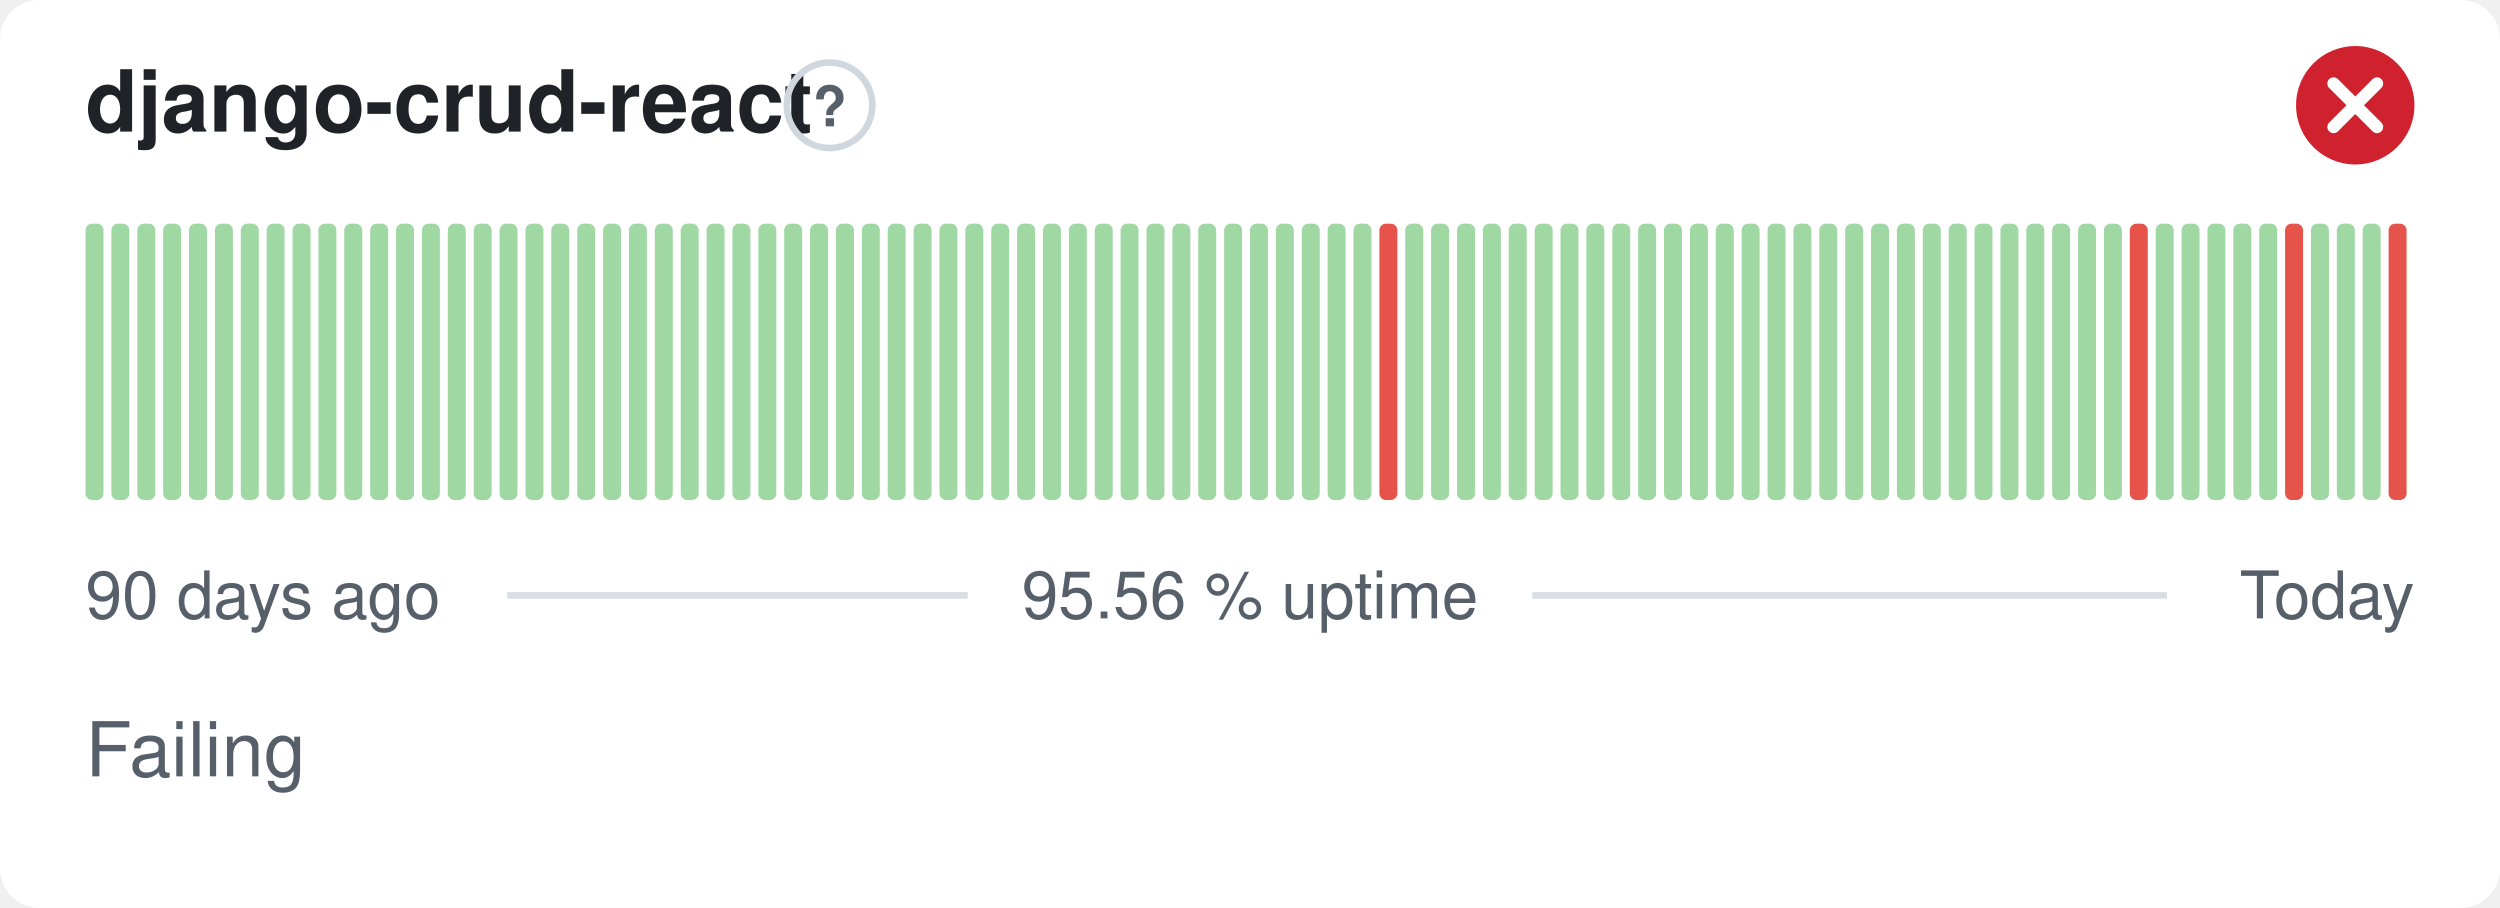
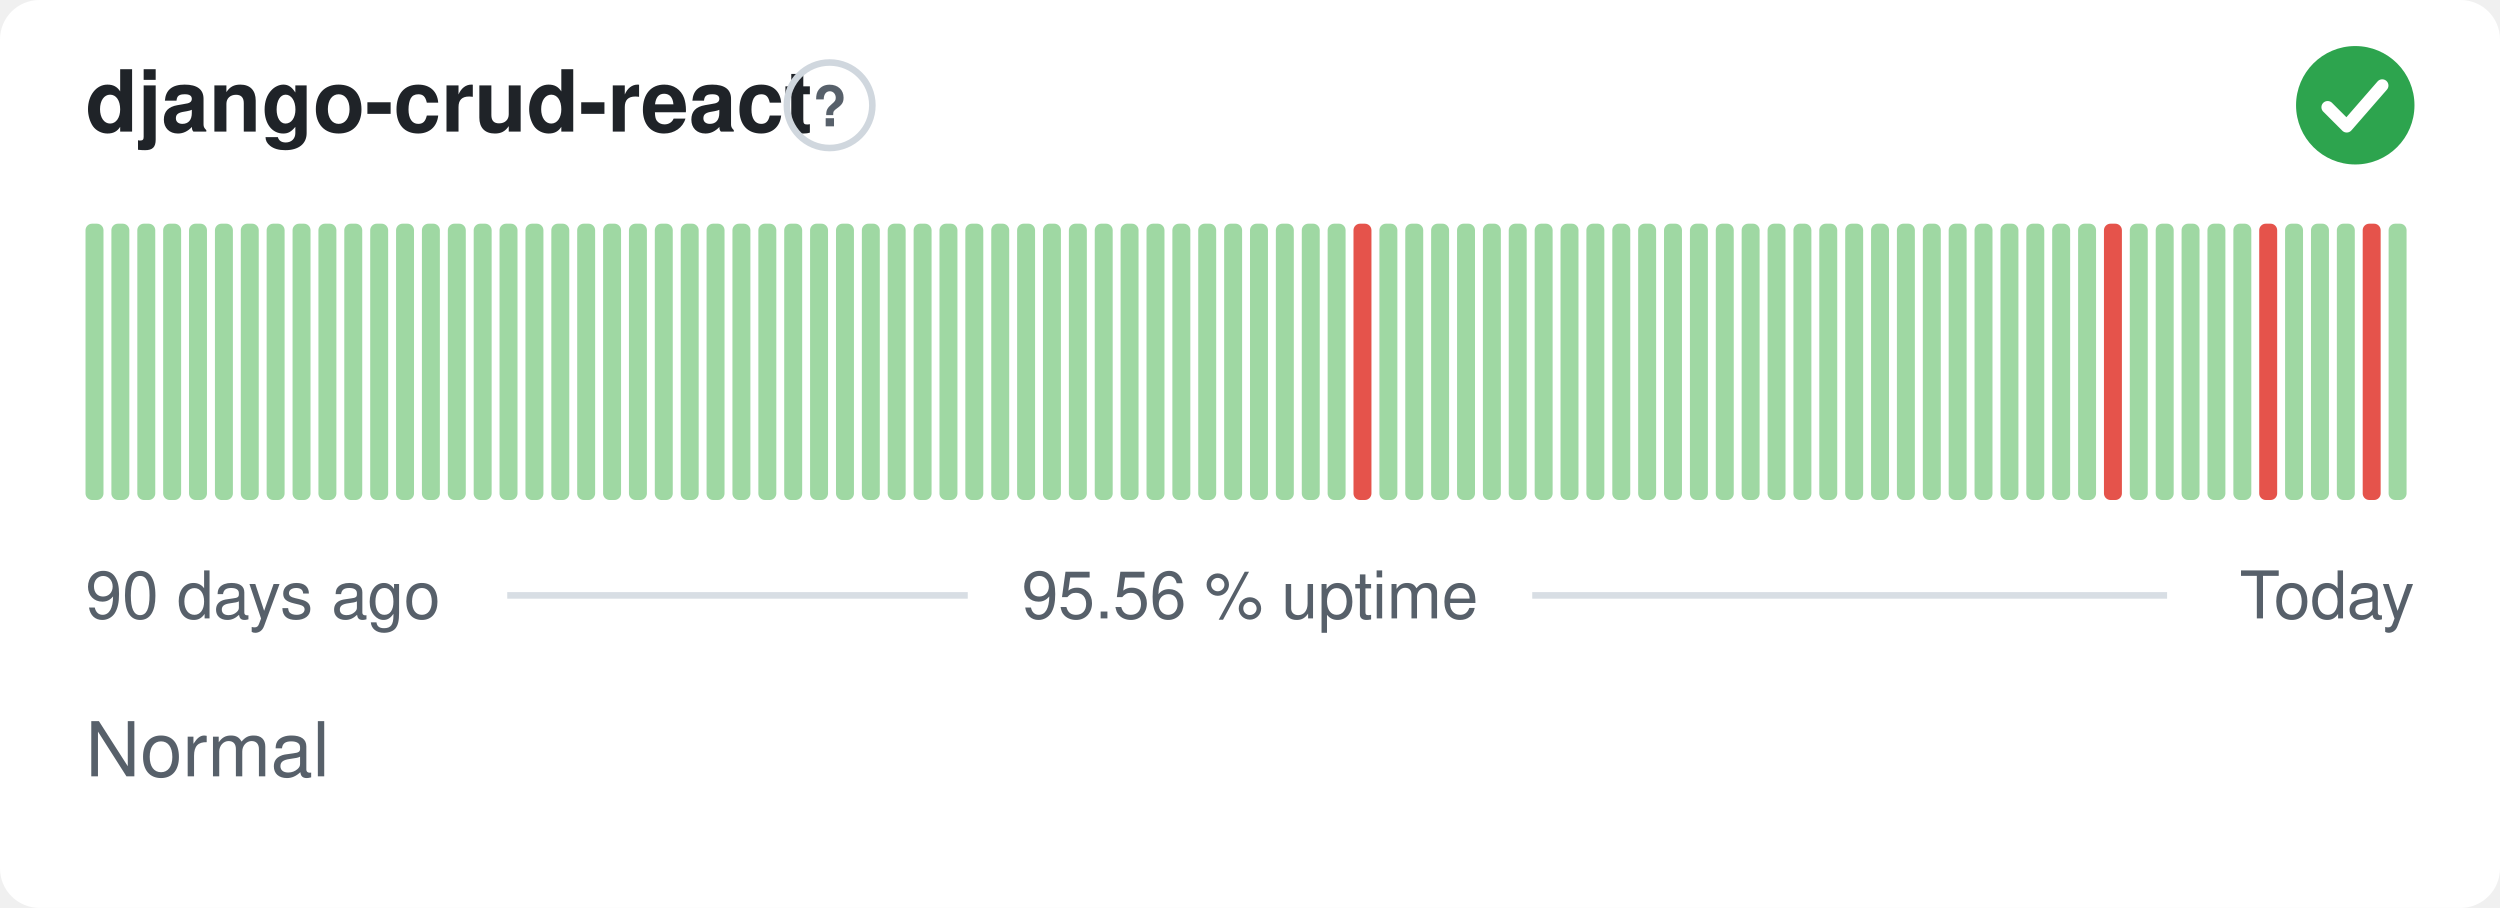
- <svg xmlns="http://www.w3.org/2000/svg" width="380" height="138" viewBox="0 0 380 138" role="img" aria-label="django-crud-react: Failing, 95.56 % uptime over the last 90 days" font-family="-apple-system,BlinkMacSystemFont,'Segoe UI',Helvetica,Arial,sans-serif">
+ <svg xmlns="http://www.w3.org/2000/svg" width="380" height="138" viewBox="0 0 380 138" role="img" aria-label="django-crud-react: Normal, 95.56 % uptime over the last 90 days" font-family="-apple-system,BlinkMacSystemFont,'Segoe UI',Helvetica,Arial,sans-serif">
  <style>
    @media (prefers-color-scheme: dark) {
      .bg { fill: #0d1117 }
      .title { fill: #e6edf3 }
      .muted { fill: #8b949e }
      .hint { stroke: #30363d }
      .rule { stroke: #30363d }
      .nodata { fill: #21262d }
    }
  </style>
  <rect class="bg" width="380" height="138" rx="6" fill="#ffffff" />
  <text class="title" x="13" y="20" font-size="13" font-weight="600" fill="#1f2328">django-crud-react</text>
  <circle class="hint" cx="126.1" cy="16" r="6.5" fill="none" stroke="#d0d7de" stroke-width="1" />
  <text class="muted" x="126.1" y="19.2" text-anchor="middle" font-size="8.5" font-weight="700" fill="#57606a">?</text>
-   <circle cx="358" cy="16" r="9" fill="#cf222e" />
-   <path d="M354.70 12.70l6.60 6.60M361.30 12.70l-6.60 6.60" fill="none" stroke="#fff" stroke-width="1.89" stroke-linecap="round" stroke-linejoin="round" />
+   <circle cx="358" cy="16" r="9" fill="#2da44e" />
+   <path d="M353.80 16.30l2.90 2.90 5.40 -6.20" fill="none" stroke="#fff" stroke-width="1.89" stroke-linecap="round" stroke-linejoin="round" />
  <rect x="13.00" y="34.00" width="2.73" height="42.00" rx="1" fill="#9fd8a3" />
  <rect x="16.93" y="34.00" width="2.73" height="42.00" rx="1" fill="#9fd8a3" />
  <rect x="20.87" y="34.00" width="2.73" height="42.00" rx="1" fill="#9fd8a3" />
  <rect x="24.80" y="34.00" width="2.73" height="42.00" rx="1" fill="#9fd8a3" />
  <rect x="28.73" y="34.00" width="2.73" height="42.00" rx="1" fill="#9fd8a3" />
  <rect x="32.67" y="34.00" width="2.73" height="42.00" rx="1" fill="#9fd8a3" />
  <rect x="36.60" y="34.00" width="2.73" height="42.00" rx="1" fill="#9fd8a3" />
  <rect x="40.53" y="34.00" width="2.73" height="42.00" rx="1" fill="#9fd8a3" />
  <rect x="44.47" y="34.00" width="2.73" height="42.00" rx="1" fill="#9fd8a3" />
  <rect x="48.40" y="34.00" width="2.73" height="42.00" rx="1" fill="#9fd8a3" />
  <rect x="52.33" y="34.00" width="2.73" height="42.00" rx="1" fill="#9fd8a3" />
  <rect x="56.27" y="34.00" width="2.73" height="42.00" rx="1" fill="#9fd8a3" />
  <rect x="60.20" y="34.00" width="2.73" height="42.00" rx="1" fill="#9fd8a3" />
  <rect x="64.13" y="34.00" width="2.73" height="42.00" rx="1" fill="#9fd8a3" />
  <rect x="68.07" y="34.00" width="2.73" height="42.00" rx="1" fill="#9fd8a3" />
  <rect x="72.00" y="34.00" width="2.73" height="42.00" rx="1" fill="#9fd8a3" />
  <rect x="75.93" y="34.00" width="2.73" height="42.00" rx="1" fill="#9fd8a3" />
  <rect x="79.87" y="34.00" width="2.73" height="42.00" rx="1" fill="#9fd8a3" />
  <rect x="83.80" y="34.00" width="2.73" height="42.00" rx="1" fill="#9fd8a3" />
  <rect x="87.73" y="34.00" width="2.73" height="42.00" rx="1" fill="#9fd8a3" />
  <rect x="91.67" y="34.00" width="2.73" height="42.00" rx="1" fill="#9fd8a3" />
  <rect x="95.60" y="34.00" width="2.73" height="42.00" rx="1" fill="#9fd8a3" />
  <rect x="99.53" y="34.00" width="2.73" height="42.00" rx="1" fill="#9fd8a3" />
  <rect x="103.47" y="34.00" width="2.73" height="42.00" rx="1" fill="#9fd8a3" />
  <rect x="107.40" y="34.00" width="2.73" height="42.00" rx="1" fill="#9fd8a3" />
  <rect x="111.33" y="34.00" width="2.73" height="42.00" rx="1" fill="#9fd8a3" />
  <rect x="115.27" y="34.00" width="2.73" height="42.00" rx="1" fill="#9fd8a3" />
  <rect x="119.20" y="34.00" width="2.73" height="42.00" rx="1" fill="#9fd8a3" />
  <rect x="123.13" y="34.00" width="2.73" height="42.00" rx="1" fill="#9fd8a3" />
  <rect x="127.07" y="34.00" width="2.73" height="42.00" rx="1" fill="#9fd8a3" />
  <rect x="131.00" y="34.00" width="2.73" height="42.00" rx="1" fill="#9fd8a3" />
  <rect x="134.93" y="34.00" width="2.73" height="42.00" rx="1" fill="#9fd8a3" />
  <rect x="138.87" y="34.00" width="2.73" height="42.00" rx="1" fill="#9fd8a3" />
  <rect x="142.80" y="34.00" width="2.73" height="42.00" rx="1" fill="#9fd8a3" />
  <rect x="146.73" y="34.00" width="2.73" height="42.00" rx="1" fill="#9fd8a3" />
  <rect x="150.67" y="34.00" width="2.73" height="42.00" rx="1" fill="#9fd8a3" />
  <rect x="154.60" y="34.00" width="2.73" height="42.00" rx="1" fill="#9fd8a3" />
  <rect x="158.53" y="34.00" width="2.73" height="42.00" rx="1" fill="#9fd8a3" />
  <rect x="162.47" y="34.00" width="2.73" height="42.00" rx="1" fill="#9fd8a3" />
  <rect x="166.40" y="34.00" width="2.73" height="42.00" rx="1" fill="#9fd8a3" />
  <rect x="170.33" y="34.00" width="2.73" height="42.00" rx="1" fill="#9fd8a3" />
  <rect x="174.27" y="34.00" width="2.73" height="42.00" rx="1" fill="#9fd8a3" />
  <rect x="178.20" y="34.00" width="2.73" height="42.00" rx="1" fill="#9fd8a3" />
  <rect x="182.13" y="34.00" width="2.73" height="42.00" rx="1" fill="#9fd8a3" />
  <rect x="186.07" y="34.00" width="2.73" height="42.00" rx="1" fill="#9fd8a3" />
  <rect x="190.00" y="34.00" width="2.73" height="42.00" rx="1" fill="#9fd8a3" />
  <rect x="193.93" y="34.00" width="2.73" height="42.00" rx="1" fill="#9fd8a3" />
  <rect x="197.87" y="34.00" width="2.73" height="42.00" rx="1" fill="#9fd8a3" />
  <rect x="201.80" y="34.00" width="2.73" height="42.00" rx="1" fill="#9fd8a3" />
-   <rect x="205.73" y="34.00" width="2.73" height="42.00" rx="1" fill="#9fd8a3" />
-   <rect x="209.67" y="34.00" width="2.73" height="42.00" rx="1" fill="#e5534b" />
+   <rect x="205.73" y="34.00" width="2.73" height="42.00" rx="1" fill="#e5534b" />
+   <rect x="209.67" y="34.00" width="2.73" height="42.00" rx="1" fill="#9fd8a3" />
  <rect x="213.60" y="34.00" width="2.73" height="42.00" rx="1" fill="#9fd8a3" />
  <rect x="217.53" y="34.00" width="2.73" height="42.00" rx="1" fill="#9fd8a3" />
  <rect x="221.47" y="34.00" width="2.73" height="42.00" rx="1" fill="#9fd8a3" />
  <rect x="225.40" y="34.00" width="2.73" height="42.00" rx="1" fill="#9fd8a3" />
  <rect x="229.33" y="34.00" width="2.73" height="42.00" rx="1" fill="#9fd8a3" />
  <rect x="233.27" y="34.00" width="2.73" height="42.00" rx="1" fill="#9fd8a3" />
  <rect x="237.20" y="34.00" width="2.73" height="42.00" rx="1" fill="#9fd8a3" />
  <rect x="241.13" y="34.00" width="2.73" height="42.00" rx="1" fill="#9fd8a3" />
  <rect x="245.07" y="34.00" width="2.73" height="42.00" rx="1" fill="#9fd8a3" />
  <rect x="249.00" y="34.00" width="2.73" height="42.00" rx="1" fill="#9fd8a3" />
  <rect x="252.93" y="34.00" width="2.73" height="42.00" rx="1" fill="#9fd8a3" />
  <rect x="256.87" y="34.00" width="2.73" height="42.00" rx="1" fill="#9fd8a3" />
  <rect x="260.80" y="34.00" width="2.73" height="42.00" rx="1" fill="#9fd8a3" />
  <rect x="264.73" y="34.00" width="2.73" height="42.00" rx="1" fill="#9fd8a3" />
  <rect x="268.67" y="34.00" width="2.73" height="42.00" rx="1" fill="#9fd8a3" />
  <rect x="272.60" y="34.00" width="2.73" height="42.00" rx="1" fill="#9fd8a3" />
  <rect x="276.53" y="34.00" width="2.73" height="42.00" rx="1" fill="#9fd8a3" />
  <rect x="280.47" y="34.00" width="2.73" height="42.00" rx="1" fill="#9fd8a3" />
  <rect x="284.40" y="34.00" width="2.73" height="42.00" rx="1" fill="#9fd8a3" />
  <rect x="288.33" y="34.00" width="2.73" height="42.00" rx="1" fill="#9fd8a3" />
  <rect x="292.27" y="34.00" width="2.73" height="42.00" rx="1" fill="#9fd8a3" />
  <rect x="296.20" y="34.00" width="2.73" height="42.00" rx="1" fill="#9fd8a3" />
  <rect x="300.13" y="34.00" width="2.73" height="42.00" rx="1" fill="#9fd8a3" />
  <rect x="304.07" y="34.00" width="2.73" height="42.00" rx="1" fill="#9fd8a3" />
  <rect x="308.00" y="34.00" width="2.73" height="42.00" rx="1" fill="#9fd8a3" />
  <rect x="311.93" y="34.00" width="2.73" height="42.00" rx="1" fill="#9fd8a3" />
  <rect x="315.87" y="34.00" width="2.73" height="42.00" rx="1" fill="#9fd8a3" />
-   <rect x="319.80" y="34.00" width="2.73" height="42.00" rx="1" fill="#9fd8a3" />
-   <rect x="323.73" y="34.00" width="2.73" height="42.00" rx="1" fill="#e5534b" />
+   <rect x="319.80" y="34.00" width="2.73" height="42.00" rx="1" fill="#e5534b" />
+   <rect x="323.73" y="34.00" width="2.73" height="42.00" rx="1" fill="#9fd8a3" />
  <rect x="327.67" y="34.00" width="2.73" height="42.00" rx="1" fill="#9fd8a3" />
  <rect x="331.60" y="34.00" width="2.73" height="42.00" rx="1" fill="#9fd8a3" />
  <rect x="335.53" y="34.00" width="2.73" height="42.00" rx="1" fill="#9fd8a3" />
  <rect x="339.47" y="34.00" width="2.73" height="42.00" rx="1" fill="#9fd8a3" />
-   <rect x="343.40" y="34.00" width="2.73" height="42.00" rx="1" fill="#9fd8a3" />
-   <rect x="347.33" y="34.00" width="2.73" height="42.00" rx="1" fill="#e5534b" />
+   <rect x="343.40" y="34.00" width="2.73" height="42.00" rx="1" fill="#e5534b" />
+   <rect x="347.33" y="34.00" width="2.73" height="42.00" rx="1" fill="#9fd8a3" />
  <rect x="351.27" y="34.00" width="2.73" height="42.00" rx="1" fill="#9fd8a3" />
  <rect x="355.20" y="34.00" width="2.73" height="42.00" rx="1" fill="#9fd8a3" />
-   <rect x="359.13" y="34.00" width="2.73" height="42.00" rx="1" fill="#9fd8a3" />
-   <rect x="363.07" y="34.00" width="2.73" height="42.00" rx="1" fill="#e5534b" />
+   <rect x="359.13" y="34.00" width="2.73" height="42.00" rx="1" fill="#e5534b" />
+   <rect x="363.07" y="34.00" width="2.73" height="42.00" rx="1" fill="#9fd8a3" />
  <text class="muted" x="13" y="94" font-size="10" fill="#57606a">90 days ago</text>
  <text class="muted" x="190" y="94" text-anchor="middle" font-size="10" fill="#57606a">95.56 % uptime</text>
  <text class="muted" x="367" y="94" text-anchor="end" font-size="10" fill="#57606a">Today</text>
  <line class="rule" x1="77.1" y1="90.5" x2="147.1" y2="90.5" stroke="#d8dee4" stroke-width="1" />
  <line class="rule" x1="232.9" y1="90.5" x2="329.4" y2="90.5" stroke="#d8dee4" stroke-width="1" />
-   <text class="muted" x="13" y="118" font-size="11.5" fill="#57606a">Failing</text>
+   <text class="muted" x="13" y="118" font-size="11.5" fill="#57606a">Normal</text>
</svg>
